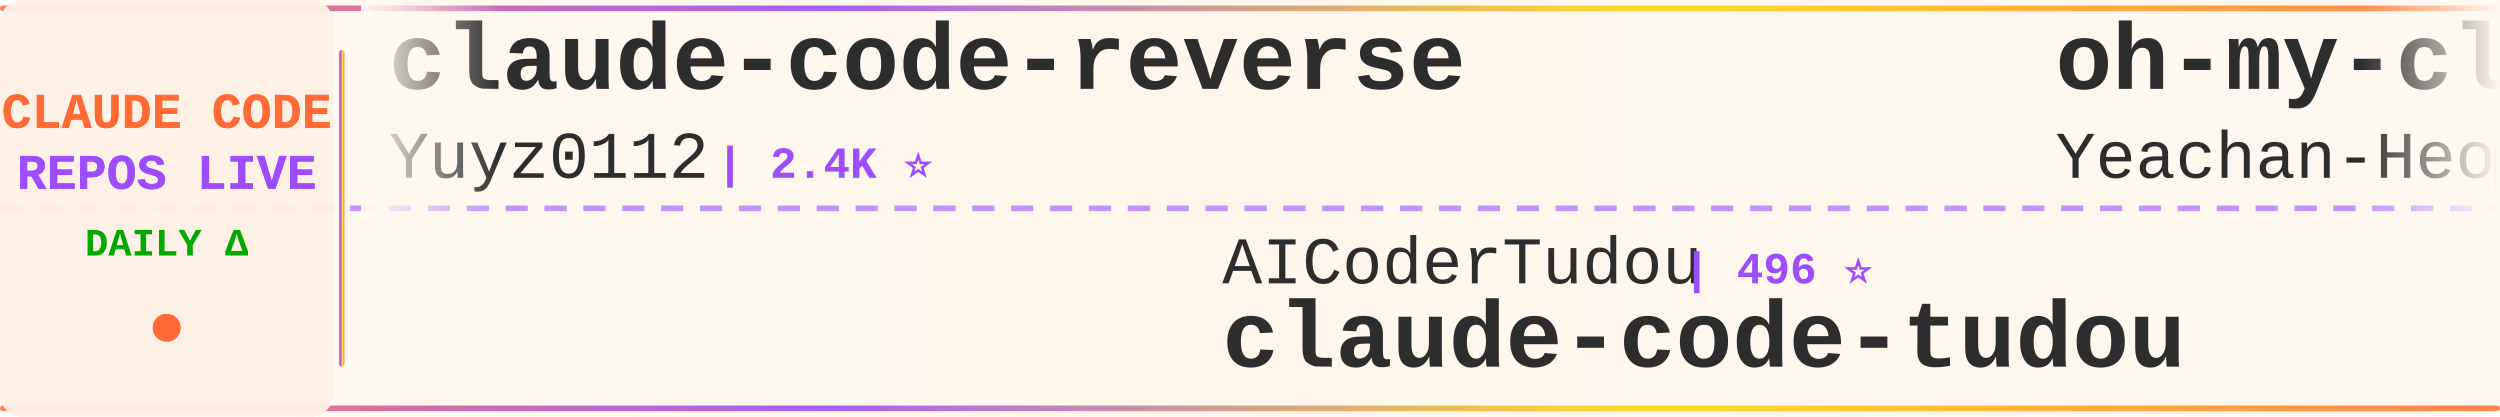
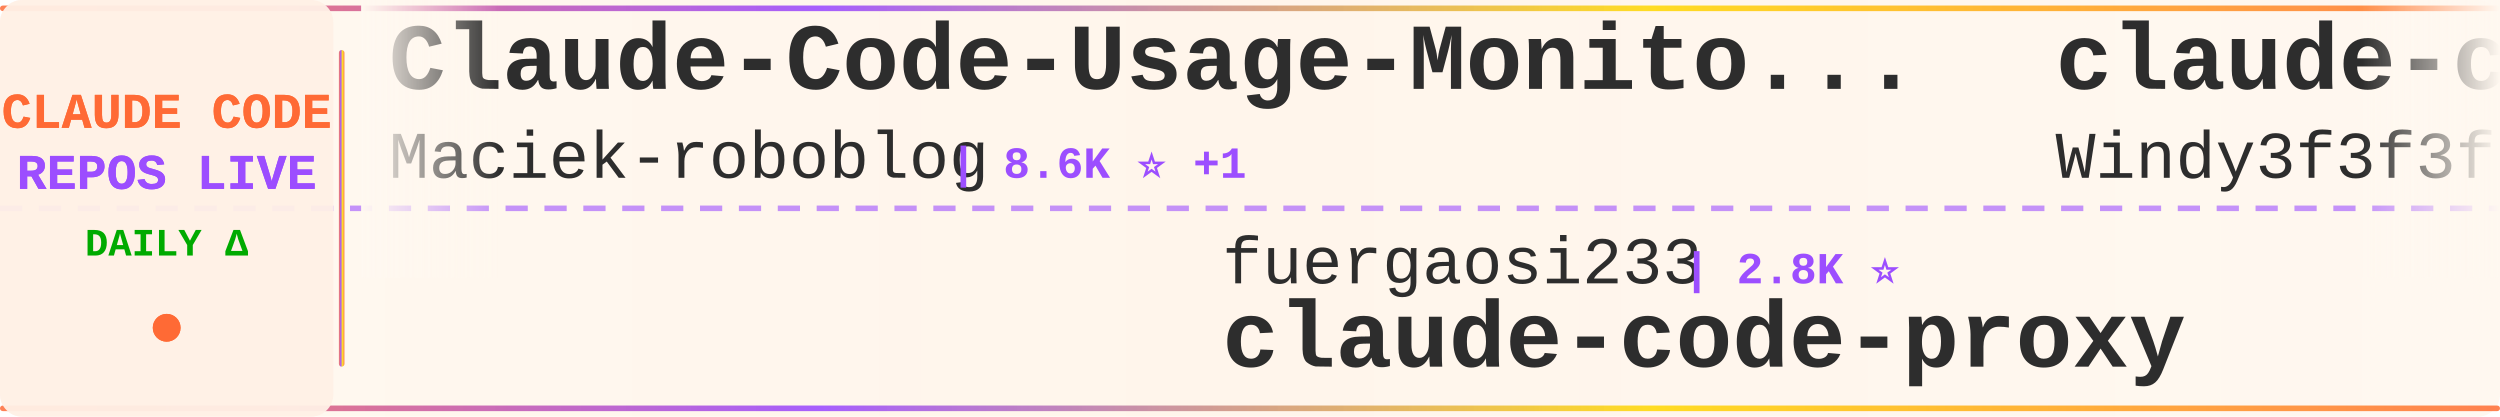
<svg xmlns="http://www.w3.org/2000/svg" width="900" height="150">
  <defs>
    <linearGradient id="tickerBg" x1="0%" y1="0%" x2="100%" y2="0%">
      <stop offset="0%" style="stop-color:#fff8f0;stop-opacity:0.98" />
      <stop offset="50%" style="stop-color:#fff5eb;stop-opacity:1" />
      <stop offset="100%" style="stop-color:#fff8f0;stop-opacity:0.98" />
    </linearGradient>
    <linearGradient id="borderGrad" x1="0%" y1="0%" x2="100%" y2="0%">
      <stop offset="0%" style="stop-color:#FF6B35;stop-opacity:0.85">
        <animate attributeName="stop-opacity" values="0.85;1;0.85" dur="2s" repeatCount="indefinite" />
      </stop>
      <stop offset="33%" style="stop-color:#9C4EFF;stop-opacity:0.9">
        <animate attributeName="stop-opacity" values="0.9;1;0.9" dur="2.2s" repeatCount="indefinite" />
      </stop>
      <stop offset="66%" style="stop-color:#FFD700;stop-opacity:0.85">
        <animate attributeName="stop-opacity" values="0.85;1;0.85" dur="1.8s" repeatCount="indefinite" />
      </stop>
      <stop offset="100%" style="stop-color:#FF6B35;stop-opacity:0.85">
        <animate attributeName="stop-opacity" values="0.85;1;0.85" dur="2s" repeatCount="indefinite" />
      </stop>
    </linearGradient>
    <filter id="textGlow">
      <feGaussianBlur stdDeviation="0.15" result="coloredBlur" />
      <feMerge>
        <feMergeNode in="coloredBlur" />
        <feMergeNode in="SourceGraphic" />
      </feMerge>
    </filter>
    <filter id="metricGlow">
      <feGaussianBlur stdDeviation="0.2" result="coloredBlur" />
      <feMerge>
        <feMergeNode in="coloredBlur" />
        <feMergeNode in="SourceGraphic" />
      </feMerge>
    </filter>
    <linearGradient id="leftFade" x1="0%" y1="0%" x2="100%" y2="0%">
      <stop offset="0%" style="stop-color:#fff8f0;stop-opacity:1" />
      <stop offset="100%" style="stop-color:#fff8f0;stop-opacity:0" />
    </linearGradient>
    <linearGradient id="rightFade" x1="0%" y1="0%" x2="100%" y2="0%">
      <stop offset="0%" style="stop-color:#fff8f0;stop-opacity:0" />
      <stop offset="100%" style="stop-color:#fff8f0;stop-opacity:1" />
    </linearGradient>
  </defs>
  <rect width="900" height="150" fill="url(#tickerBg)" rx="8" />
  <rect x="0" y="2" width="900" height="2" fill="url(#borderGrad)" rx="1" />
  <rect x="0" y="146" width="900" height="2" fill="url(#borderGrad)" rx="1" />
  <line x1="0" y1="75" x2="900" y2="75" stroke="#9C4EFF" stroke-width="2" stroke-dasharray="8 6" opacity="0.6" />
  <rect x="0" y="0" width="120" height="150" fill="#fff0e6" opacity="0.95" rx="8" />
  <text x="60" y="46" font-family="'Courier New', monospace" font-size="18" font-weight="bold" fill="#FF6B35" text-anchor="middle" filter="url(#textGlow)">
    CLAUDE CODE
  </text>
  <text x="60" y="68" font-family="'Courier New', monospace" font-size="18" font-weight="bold" fill="#9C4EFF" text-anchor="middle" filter="url(#textGlow)">
    REPOS LIVE
  </text>
  <text x="60" y="92" font-family="'Courier New', monospace" font-size="14" font-weight="bold" fill="#00aa00" text-anchor="middle">
    DAILY Δ
  </text>
  <circle cx="60" cy="118" r="5" fill="#FF6B35" filter="url(#metricGlow)">
    <animate attributeName="r" values="4;6;4" dur="1.5s" repeatCount="indefinite" />
    <animate attributeName="opacity" values="0.6;1;0.6" dur="1.5s" repeatCount="indefinite" />
  </circle>
  <rect x="122" y="18" width="2" height="114" fill="url(#borderGrad)" rx="1" />
  <clipPath id="tickerClip">
    <rect x="130" y="0" width="770" height="150" />
  </clipPath>
  <g clip-path="url(#tickerClip)">
    <g id="tickerItems">
      <animateTransform attributeName="transform" attributeType="XML" type="translate" from="0 0" to="-3000 0" dur="54s" repeatCount="indefinite" />
      <g transform="translate(0, 0)">
-         <text x="140" y="32" font-family="'Courier New', monospace" font-size="34" font-weight="bold" fill="#2d2d2d">claude-code-reverse</text>
-         <text x="140" y="64" font-family="'Courier New', monospace" font-size="24" font-weight="normal" fill="#2d2d2d" opacity="1.0">Yuyz0112</text>
-         <text x="258" y="64" font-family="'Courier New', monospace" font-size="16" font-weight="bold" fill="#9C4EFF"> | 2.4K ⭐</text>
+         <text x="140" y="32" font-family="'Courier New', monospace" font-size="34" font-weight="bold" fill="#2d2d2d">Claude-Code-Usage-Monito...</text>
+         <text x="140" y="64" font-family="'Courier New', monospace" font-size="24" font-weight="normal" fill="#2d2d2d" opacity="1.0">Maciek-roboblog</text>
+         <text x="342" y="64" font-family="'Courier New', monospace" font-size="16" font-weight="bold" fill="#9C4EFF"> | 8.6K ⭐ +1</text>
      </g>
      <g transform="translate(300, 0)">
-         <text x="140" y="102" font-family="'Courier New', monospace" font-size="24" font-weight="normal" fill="#2d2d2d" opacity="1.0">AICoderTudou</text>
-         <text x="306" y="102" font-family="'Courier New', monospace" font-size="16" font-weight="bold" fill="#9C4EFF"> | 496 ⭐</text>
-         <text x="140" y="132" font-family="'Courier New', monospace" font-size="34" font-weight="bold" fill="#2d2d2d">claude-code-tudou</text>
+         <text x="140" y="102" font-family="'Courier New', monospace" font-size="24" font-weight="normal" fill="#2d2d2d" opacity="1.0">fuergaosi233</text>
+         <text x="306" y="102" font-family="'Courier New', monospace" font-size="16" font-weight="bold" fill="#9C4EFF"> | 2.8K ⭐</text>
+         <text x="140" y="132" font-family="'Courier New', monospace" font-size="34" font-weight="bold" fill="#2d2d2d">claude-code-proxy</text>
      </g>
      <g transform="translate(600, 0)">
-         <text x="140" y="32" font-family="'Courier New', monospace" font-size="34" font-weight="bold" fill="#2d2d2d">oh-my-claudecode</text>
-         <text x="140" y="64" font-family="'Courier New', monospace" font-size="24" font-weight="normal" fill="#2d2d2d" opacity="1.0">Yeachan-Heo</text>
-         <text x="294" y="64" font-family="'Courier New', monospace" font-size="16" font-weight="bold" fill="#9C4EFF"> | 38.7K ⭐ -1</text>
+         <text x="140" y="32" font-family="'Courier New', monospace" font-size="34" font-weight="bold" fill="#2d2d2d">claude-code-from-scratch</text>
+         <text x="140" y="64" font-family="'Courier New', monospace" font-size="24" font-weight="normal" fill="#2d2d2d" opacity="1.0">Windy3f3f3f3f</text>
+         <text x="318" y="64" font-family="'Courier New', monospace" font-size="16" font-weight="bold" fill="#9C4EFF"> | 2.6K ⭐ +1</text>
      </g>
      <g transform="translate(900, 0)">
-         <text x="140" y="102" font-family="'Courier New', monospace" font-size="24" font-weight="normal" fill="#2d2d2d" opacity="1.0">zstmfhy</text>
-         <text x="246" y="102" font-family="'Courier New', monospace" font-size="16" font-weight="bold" fill="#9C4EFF"> | 190 ⭐</text>
-         <text x="140" y="132" font-family="'Courier New', monospace" font-size="34" font-weight="bold" fill="#2d2d2d">Claude-code</text>
+         <text x="140" y="102" font-family="'Courier New', monospace" font-size="24" font-weight="normal" fill="#2d2d2d" opacity="1.0">lintsinghua</text>
+         <text x="294" y="102" font-family="'Courier New', monospace" font-size="16" font-weight="bold" fill="#9C4EFF"> | 4.1K ⭐</text>
+         <text x="140" y="132" font-family="'Courier New', monospace" font-size="34" font-weight="bold" fill="#2d2d2d">claude-code-book</text>
      </g>
      <g transform="translate(1200, 0)">
-         <text x="140" y="32" font-family="'Courier New', monospace" font-size="34" font-weight="bold" fill="#2d2d2d">claude-code-best-practic...</text>
-         <text x="140" y="64" font-family="'Courier New', monospace" font-size="24" font-weight="normal" fill="#2d2d2d" opacity="1.0">shanraisshan</text>
-         <text x="306" y="64" font-family="'Courier New', monospace" font-size="16" font-weight="bold" fill="#9C4EFF"> | 64.7K ⭐ +12</text>
+         <text x="140" y="32" font-family="'Courier New', monospace" font-size="34" font-weight="bold" fill="#2d2d2d">claude-code-infrastructu...</text>
+         <text x="140" y="64" font-family="'Courier New', monospace" font-size="24" font-weight="normal" fill="#2d2d2d" opacity="1.0">diet103</text>
+         <text x="246" y="64" font-family="'Courier New', monospace" font-size="16" font-weight="bold" fill="#9C4EFF"> | 10.0K ⭐</text>
      </g>
      <g transform="translate(1500, 0)">
-         <text x="140" y="102" font-family="'Courier New', monospace" font-size="24" font-weight="normal" fill="#2d2d2d" opacity="1.0">Cranot</text>
-         <text x="234" y="102" font-family="'Courier New', monospace" font-size="16" font-weight="bold" fill="#9C4EFF"> | 2.9K ⭐</text>
-         <text x="140" y="132" font-family="'Courier New', monospace" font-size="34" font-weight="bold" fill="#2d2d2d">claude-code-guide</text>
+         <text x="140" y="102" font-family="'Courier New', monospace" font-size="24" font-weight="normal" fill="#2d2d2d" opacity="1.0">sugyan</text>
+         <text x="234" y="102" font-family="'Courier New', monospace" font-size="16" font-weight="bold" fill="#9C4EFF"> | 1.1K ⭐</text>
+         <text x="140" y="132" font-family="'Courier New', monospace" font-size="34" font-weight="bold" fill="#2d2d2d">claude-code-webui</text>
      </g>
      <g transform="translate(1800, 0)">
-         <text x="140" y="32" font-family="'Courier New', monospace" font-size="34" font-weight="bold" fill="#2d2d2d">Claude-Code-Game-Studios</text>
-         <text x="140" y="64" font-family="'Courier New', monospace" font-size="24" font-weight="normal" fill="#2d2d2d" opacity="1.0">Donchitos</text>
-         <text x="270" y="64" font-family="'Courier New', monospace" font-size="16" font-weight="bold" fill="#9C4EFF"> | 24.2K ⭐ +7</text>
+         <text x="140" y="32" font-family="'Courier New', monospace" font-size="34" font-weight="bold" fill="#2d2d2d">claude-code-harness</text>
+         <text x="140" y="64" font-family="'Courier New', monospace" font-size="24" font-weight="normal" fill="#2d2d2d" opacity="1.0">Chachamaru127</text>
+         <text x="318" y="64" font-family="'Courier New', monospace" font-size="16" font-weight="bold" fill="#9C4EFF"> | 3.1K ⭐</text>
      </g>
      <g transform="translate(2100, 0)">
-         <text x="140" y="102" font-family="'Courier New', monospace" font-size="24" font-weight="normal" fill="#2d2d2d" opacity="1.0">liuup</text>
-         <text x="222" y="102" font-family="'Courier New', monospace" font-size="16" font-weight="bold" fill="#9C4EFF"> | 3.8K ⭐ +1</text>
-         <text x="140" y="132" font-family="'Courier New', monospace" font-size="34" font-weight="bold" fill="#2d2d2d">claude-code-analysis</text>
+         <text x="140" y="102" font-family="'Courier New', monospace" font-size="24" font-weight="normal" fill="#2d2d2d" opacity="1.0">multica-ai</text>
+         <text x="282" y="102" font-family="'Courier New', monospace" font-size="16" font-weight="bold" fill="#9C4EFF"> | 204.0K ⭐ +49</text>
+         <text x="140" y="132" font-family="'Courier New', monospace" font-size="34" font-weight="bold" fill="#2d2d2d">andrej-karpathy-skills</text>
      </g>
      <g transform="translate(2400, 0)">
-         <text x="140" y="32" font-family="'Courier New', monospace" font-size="34" font-weight="bold" fill="#2d2d2d">claude-code-spec-workflo...</text>
-         <text x="140" y="64" font-family="'Courier New', monospace" font-size="24" font-weight="normal" fill="#2d2d2d" opacity="1.0">Pimzino</text>
-         <text x="246" y="64" font-family="'Courier New', monospace" font-size="16" font-weight="bold" fill="#9C4EFF"> | 3.8K ⭐</text>
+         <text x="140" y="32" font-family="'Courier New', monospace" font-size="34" font-weight="bold" fill="#2d2d2d">claude-code-source-code-...</text>
+         <text x="140" y="64" font-family="'Courier New', monospace" font-size="24" font-weight="normal" fill="#2d2d2d" opacity="1.0">ghuntley</text>
+         <text x="258" y="64" font-family="'Courier New', monospace" font-size="16" font-weight="bold" fill="#9C4EFF"> | 990 ⭐</text>
      </g>
      <g transform="translate(2700, 0)">
-         <text x="140" y="102" font-family="'Courier New', monospace" font-size="24" font-weight="normal" fill="#2d2d2d" opacity="1.0">feiskyer</text>
-         <text x="258" y="102" font-family="'Courier New', monospace" font-size="16" font-weight="bold" fill="#9C4EFF"> | 1.6K ⭐</text>
-         <text x="140" y="132" font-family="'Courier New', monospace" font-size="34" font-weight="bold" fill="#2d2d2d">claude-code-settings</text>
+         <text x="140" y="102" font-family="'Courier New', monospace" font-size="24" font-weight="normal" fill="#2d2d2d" opacity="1.0">VoltAgent</text>
+         <text x="270" y="102" font-family="'Courier New', monospace" font-size="16" font-weight="bold" fill="#9C4EFF"> | 24.5K ⭐ +3</text>
+         <text x="140" y="132" font-family="'Courier New', monospace" font-size="34" font-weight="bold" fill="#2d2d2d">awesome-claude-code-suba...</text>
      </g>
      <g transform="translate(3000, 0)">
-         <text x="140" y="32" font-family="'Courier New', monospace" font-size="34" font-weight="bold" fill="#2d2d2d">claude-code-reverse</text>
-         <text x="140" y="64" font-family="'Courier New', monospace" font-size="24" font-weight="normal" fill="#2d2d2d" opacity="1.0">Yuyz0112</text>
-         <text x="258" y="64" font-family="'Courier New', monospace" font-size="16" font-weight="bold" fill="#9C4EFF"> | 2.4K ⭐</text>
+         <text x="140" y="32" font-family="'Courier New', monospace" font-size="34" font-weight="bold" fill="#2d2d2d">Claude-Code-Usage-Monito...</text>
+         <text x="140" y="64" font-family="'Courier New', monospace" font-size="24" font-weight="normal" fill="#2d2d2d" opacity="1.0">Maciek-roboblog</text>
+         <text x="342" y="64" font-family="'Courier New', monospace" font-size="16" font-weight="bold" fill="#9C4EFF"> | 8.6K ⭐ +1</text>
      </g>
      <g transform="translate(3300, 0)">
-         <text x="140" y="102" font-family="'Courier New', monospace" font-size="24" font-weight="normal" fill="#2d2d2d" opacity="1.0">AICoderTudou</text>
-         <text x="306" y="102" font-family="'Courier New', monospace" font-size="16" font-weight="bold" fill="#9C4EFF"> | 496 ⭐</text>
-         <text x="140" y="132" font-family="'Courier New', monospace" font-size="34" font-weight="bold" fill="#2d2d2d">claude-code-tudou</text>
+         <text x="140" y="102" font-family="'Courier New', monospace" font-size="24" font-weight="normal" fill="#2d2d2d" opacity="1.0">fuergaosi233</text>
+         <text x="306" y="102" font-family="'Courier New', monospace" font-size="16" font-weight="bold" fill="#9C4EFF"> | 2.8K ⭐</text>
+         <text x="140" y="132" font-family="'Courier New', monospace" font-size="34" font-weight="bold" fill="#2d2d2d">claude-code-proxy</text>
      </g>
      <g transform="translate(3600, 0)">
-         <text x="140" y="32" font-family="'Courier New', monospace" font-size="34" font-weight="bold" fill="#2d2d2d">oh-my-claudecode</text>
-         <text x="140" y="64" font-family="'Courier New', monospace" font-size="24" font-weight="normal" fill="#2d2d2d" opacity="1.0">Yeachan-Heo</text>
-         <text x="294" y="64" font-family="'Courier New', monospace" font-size="16" font-weight="bold" fill="#9C4EFF"> | 38.7K ⭐ -1</text>
+         <text x="140" y="32" font-family="'Courier New', monospace" font-size="34" font-weight="bold" fill="#2d2d2d">claude-code-from-scratch</text>
+         <text x="140" y="64" font-family="'Courier New', monospace" font-size="24" font-weight="normal" fill="#2d2d2d" opacity="1.0">Windy3f3f3f3f</text>
+         <text x="318" y="64" font-family="'Courier New', monospace" font-size="16" font-weight="bold" fill="#9C4EFF"> | 2.6K ⭐ +1</text>
      </g>
      <g transform="translate(3900, 0)">
-         <text x="140" y="102" font-family="'Courier New', monospace" font-size="24" font-weight="normal" fill="#2d2d2d" opacity="1.0">zstmfhy</text>
-         <text x="246" y="102" font-family="'Courier New', monospace" font-size="16" font-weight="bold" fill="#9C4EFF"> | 190 ⭐</text>
-         <text x="140" y="132" font-family="'Courier New', monospace" font-size="34" font-weight="bold" fill="#2d2d2d">Claude-code</text>
+         <text x="140" y="102" font-family="'Courier New', monospace" font-size="24" font-weight="normal" fill="#2d2d2d" opacity="1.0">lintsinghua</text>
+         <text x="294" y="102" font-family="'Courier New', monospace" font-size="16" font-weight="bold" fill="#9C4EFF"> | 4.1K ⭐</text>
+         <text x="140" y="132" font-family="'Courier New', monospace" font-size="34" font-weight="bold" fill="#2d2d2d">claude-code-book</text>
      </g>
    </g>
  </g>
  <rect x="130" y="0" width="50" height="100" fill="url(#leftFade)" />
  <rect x="850" y="0" width="50" height="100" fill="url(#rightFade)" />
</svg>
